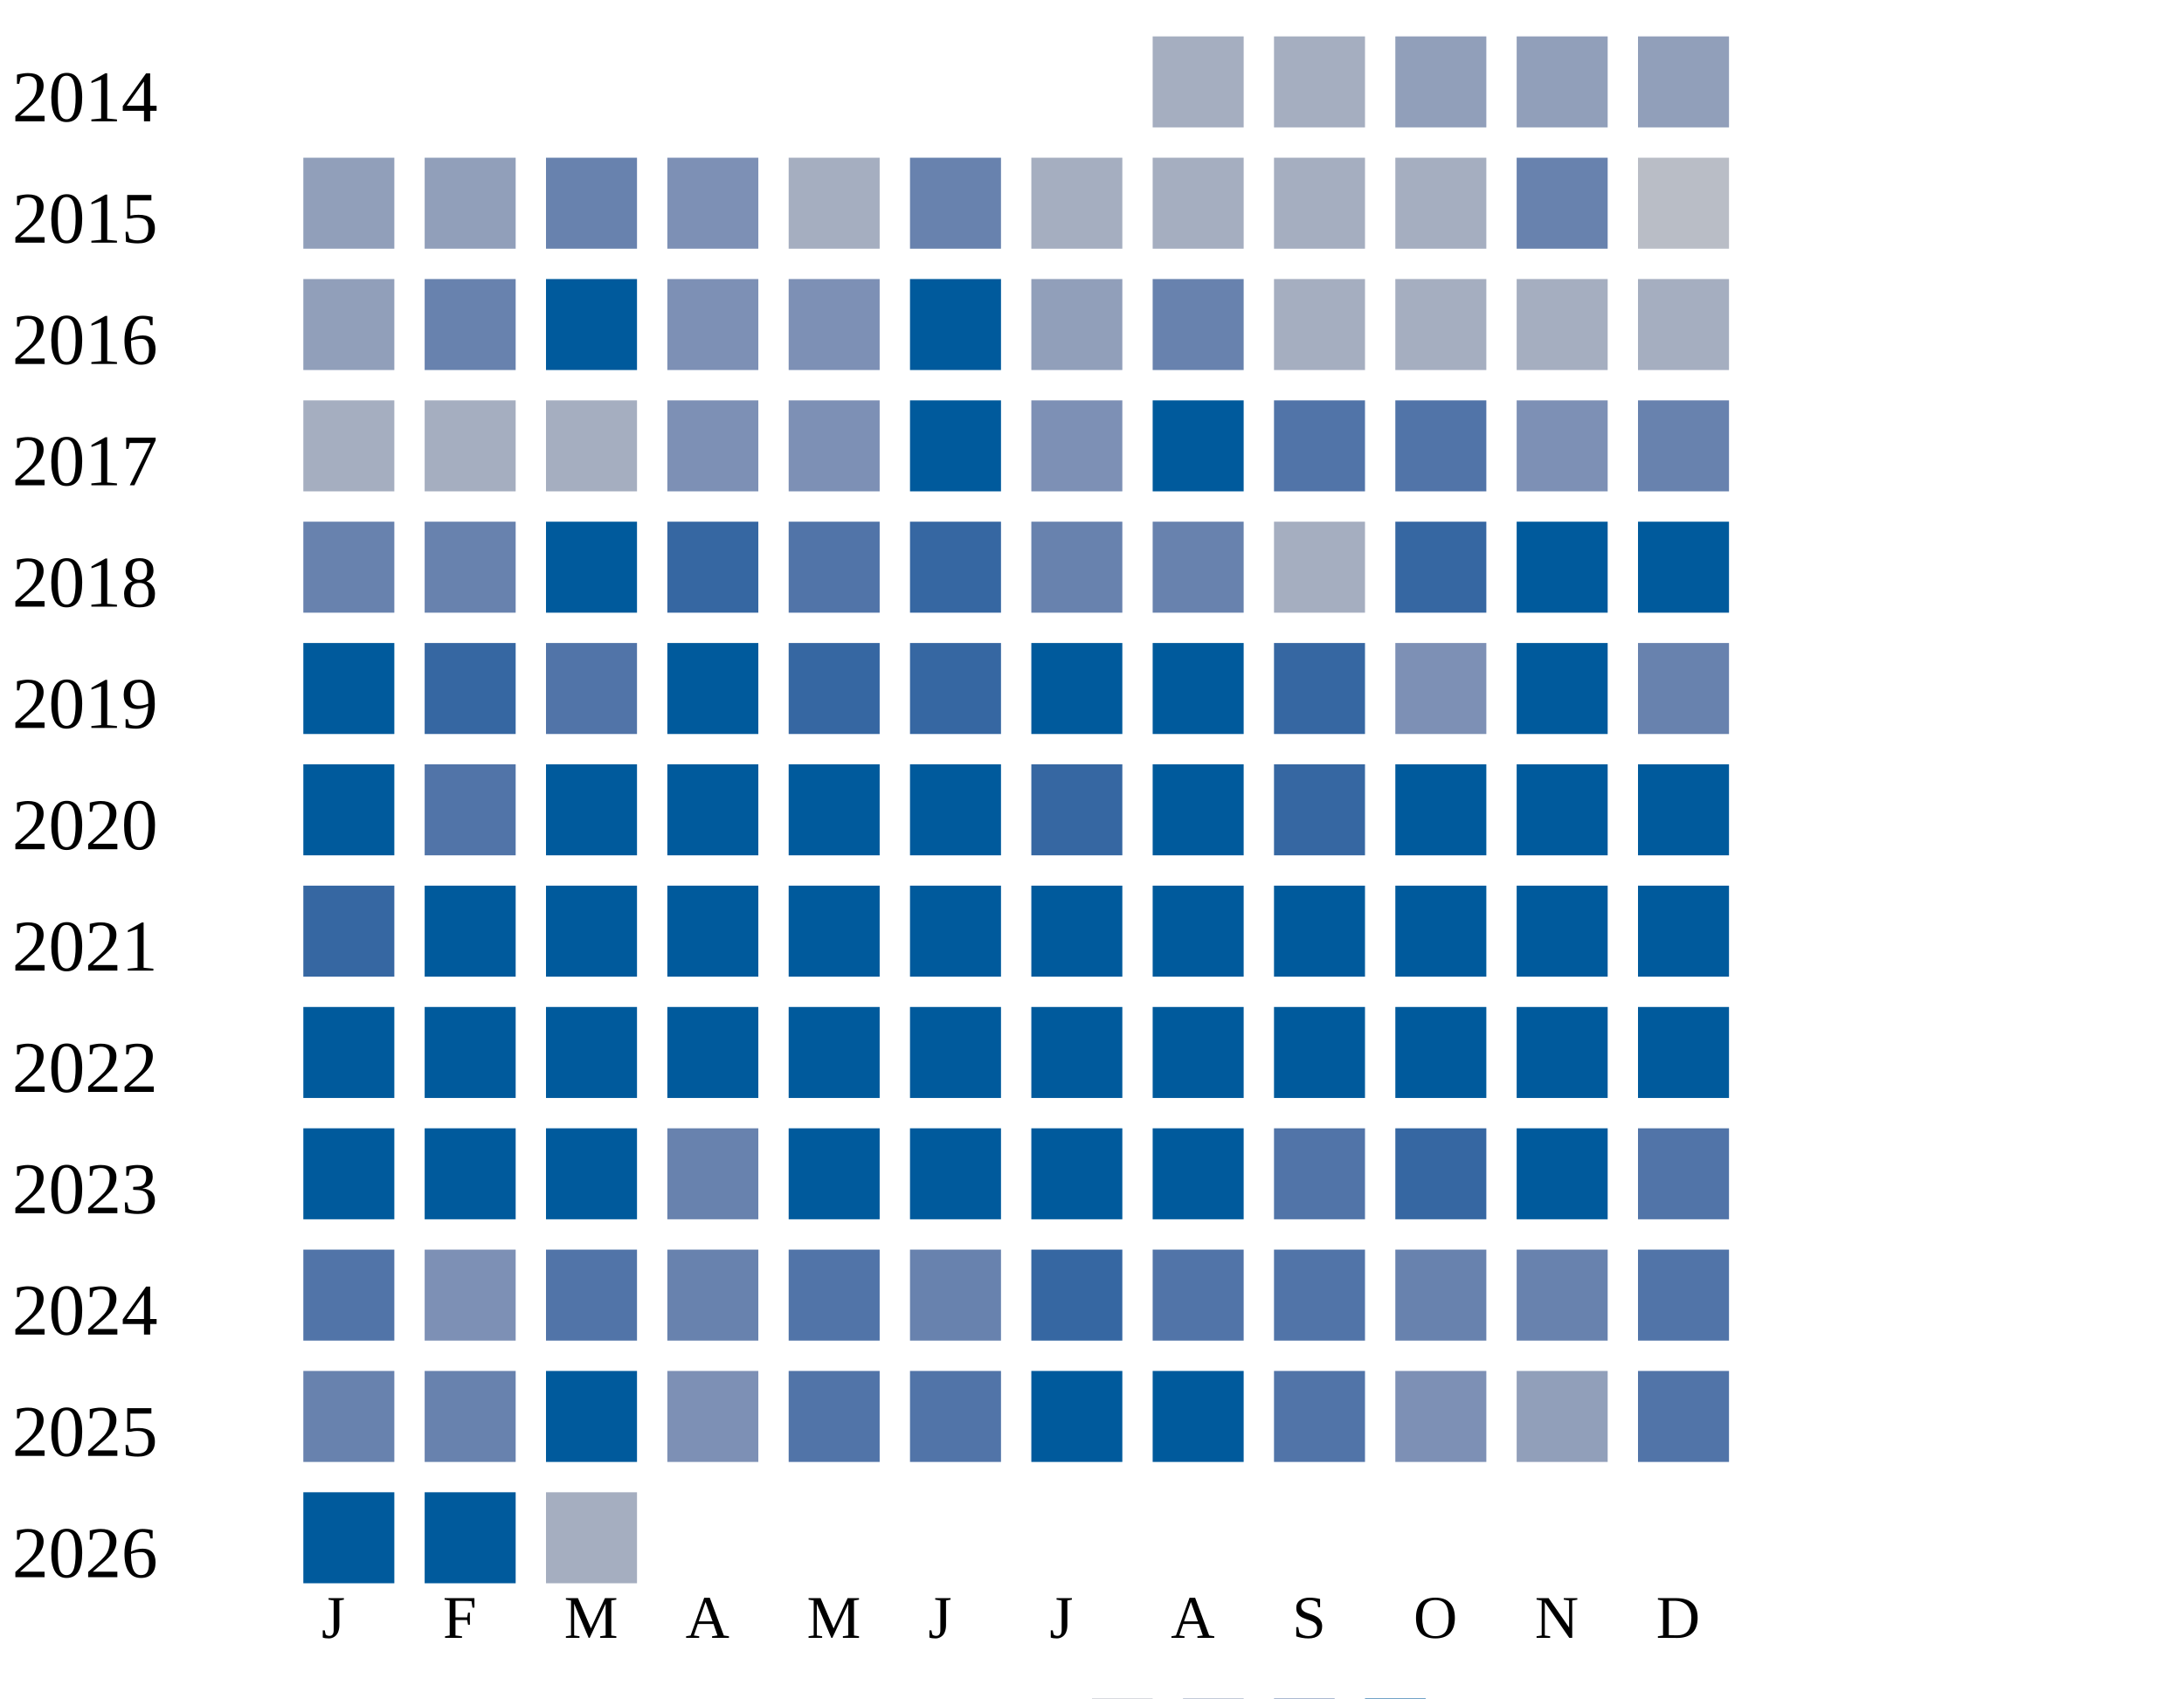
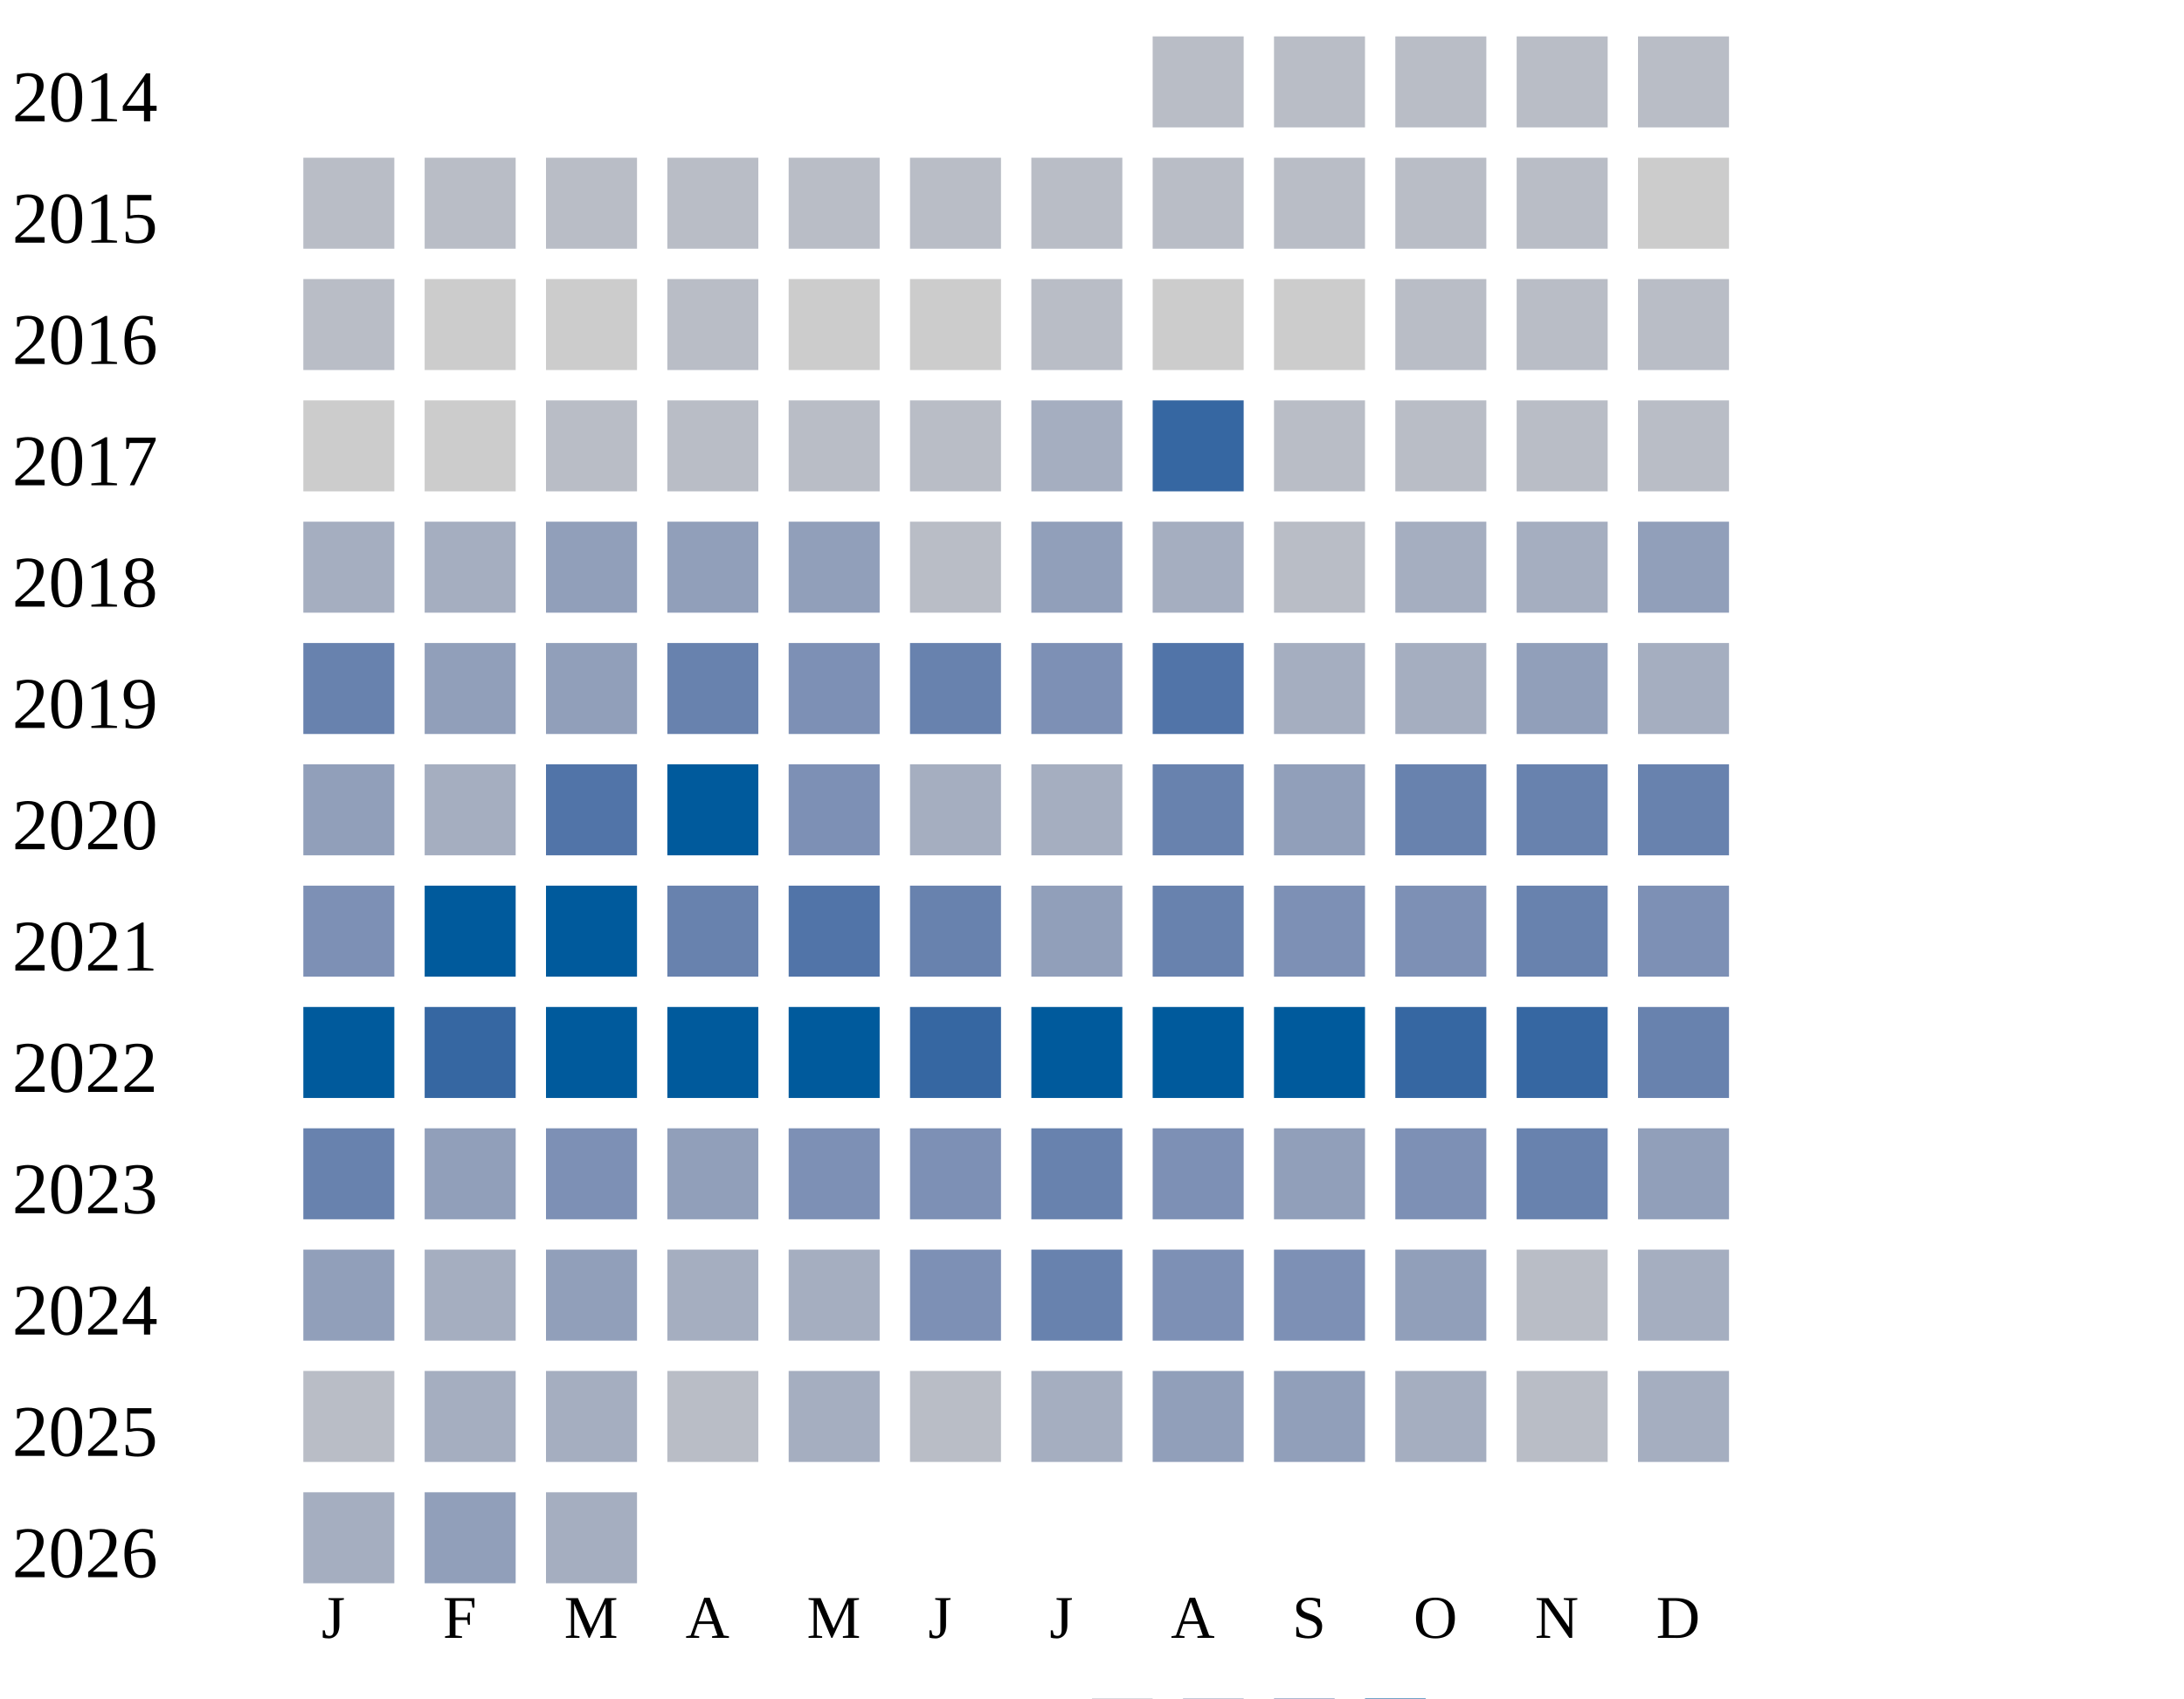
<svg xmlns="http://www.w3.org/2000/svg" width="360" height="280">
  <g transform="translate(0 0)">
    <text x="2" y="20">2014</text>
-     <rect x="190" y="6" width="15" height="15" fill="#a5aec0" />
-     <rect x="210" y="6" width="15" height="15" fill="#a5aec0" />
-     <rect x="230" y="6" width="15" height="15" fill="#919fba" />
-     <rect x="250" y="6" width="15" height="15" fill="#919fba" />
-     <rect x="270" y="6" width="15" height="15" fill="#919fba" />
+     <rect x="190" y="6" width="15" height="15" fill="#b9bdc6" />
+     <rect x="210" y="6" width="15" height="15" fill="#b9bdc6" />
+     <rect x="230" y="6" width="15" height="15" fill="#b9bdc6" />
+     <rect x="250" y="6" width="15" height="15" fill="#b9bdc6" />
+     <rect x="270" y="6" width="15" height="15" fill="#b9bdc6" />
  </g>
  <g transform="translate(0 20)">
    <text x="2" y="20">2015</text>
-     <rect x="50" y="6" width="15" height="15" fill="#919fba" />
-     <rect x="70" y="6" width="15" height="15" fill="#919fba" />
-     <rect x="90" y="6" width="15" height="15" fill="#6882ae" />
-     <rect x="110" y="6" width="15" height="15" fill="#7d90b5" />
-     <rect x="130" y="6" width="15" height="15" fill="#a5aec0" />
-     <rect x="150" y="6" width="15" height="15" fill="#6882ae" />
-     <rect x="170" y="6" width="15" height="15" fill="#a5aec0" />
-     <rect x="190" y="6" width="15" height="15" fill="#a5aec0" />
-     <rect x="210" y="6" width="15" height="15" fill="#a5aec0" />
-     <rect x="230" y="6" width="15" height="15" fill="#a5aec0" />
-     <rect x="250" y="6" width="15" height="15" fill="#6882ae" />
-     <rect x="270" y="6" width="15" height="15" fill="#b9bdc6" />
+     <rect x="50" y="6" width="15" height="15" fill="#b9bdc6" />
+     <rect x="70" y="6" width="15" height="15" fill="#b9bdc6" />
+     <rect x="90" y="6" width="15" height="15" fill="#b9bdc6" />
+     <rect x="110" y="6" width="15" height="15" fill="#b9bdc6" />
+     <rect x="130" y="6" width="15" height="15" fill="#b9bdc6" />
+     <rect x="150" y="6" width="15" height="15" fill="#b9bdc6" />
+     <rect x="170" y="6" width="15" height="15" fill="#b9bdc6" />
+     <rect x="190" y="6" width="15" height="15" fill="#b9bdc6" />
+     <rect x="210" y="6" width="15" height="15" fill="#b9bdc6" />
+     <rect x="230" y="6" width="15" height="15" fill="#b9bdc6" />
+     <rect x="250" y="6" width="15" height="15" fill="#b9bdc6" />
+     <rect x="270" y="6" width="15" height="15" fill="#cccccc" />
  </g>
  <g transform="translate(0 40)">
    <text x="2" y="20">2016</text>
-     <rect x="50" y="6" width="15" height="15" fill="#919fba" />
-     <rect x="70" y="6" width="15" height="15" fill="#6882ae" />
-     <rect x="90" y="6" width="15" height="15" fill="#005a9c" />
-     <rect x="110" y="6" width="15" height="15" fill="#7d90b5" />
-     <rect x="130" y="6" width="15" height="15" fill="#7d90b5" />
-     <rect x="150" y="6" width="15" height="15" fill="#005a9c" />
-     <rect x="170" y="6" width="15" height="15" fill="#919fba" />
-     <rect x="190" y="6" width="15" height="15" fill="#6882ae" />
-     <rect x="210" y="6" width="15" height="15" fill="#a5aec0" />
-     <rect x="230" y="6" width="15" height="15" fill="#a5aec0" />
-     <rect x="250" y="6" width="15" height="15" fill="#a5aec0" />
-     <rect x="270" y="6" width="15" height="15" fill="#a5aec0" />
+     <rect x="50" y="6" width="15" height="15" fill="#b9bdc6" />
+     <rect x="70" y="6" width="15" height="15" fill="#cccccc" />
+     <rect x="90" y="6" width="15" height="15" fill="#cccccc" />
+     <rect x="110" y="6" width="15" height="15" fill="#b9bdc6" />
+     <rect x="130" y="6" width="15" height="15" fill="#cccccc" />
+     <rect x="150" y="6" width="15" height="15" fill="#cccccc" />
+     <rect x="170" y="6" width="15" height="15" fill="#b9bdc6" />
+     <rect x="190" y="6" width="15" height="15" fill="#cccccc" />
+     <rect x="210" y="6" width="15" height="15" fill="#cccccc" />
+     <rect x="230" y="6" width="15" height="15" fill="#b9bdc6" />
+     <rect x="250" y="6" width="15" height="15" fill="#b9bdc6" />
+     <rect x="270" y="6" width="15" height="15" fill="#b9bdc6" />
  </g>
  <g transform="translate(0 60)">
    <text x="2" y="20">2017</text>
-     <rect x="50" y="6" width="15" height="15" fill="#a5aec0" />
-     <rect x="70" y="6" width="15" height="15" fill="#a5aec0" />
-     <rect x="90" y="6" width="15" height="15" fill="#a5aec0" />
-     <rect x="110" y="6" width="15" height="15" fill="#7d90b5" />
-     <rect x="130" y="6" width="15" height="15" fill="#7d90b5" />
-     <rect x="150" y="6" width="15" height="15" fill="#005a9c" />
-     <rect x="170" y="6" width="15" height="15" fill="#7d90b5" />
-     <rect x="190" y="6" width="15" height="15" fill="#005a9c" />
-     <rect x="210" y="6" width="15" height="15" fill="#5174a8" />
-     <rect x="230" y="6" width="15" height="15" fill="#5174a8" />
-     <rect x="250" y="6" width="15" height="15" fill="#7d90b5" />
-     <rect x="270" y="6" width="15" height="15" fill="#6882ae" />
+     <rect x="50" y="6" width="15" height="15" fill="#cccccc" />
+     <rect x="70" y="6" width="15" height="15" fill="#cccccc" />
+     <rect x="90" y="6" width="15" height="15" fill="#b9bdc6" />
+     <rect x="110" y="6" width="15" height="15" fill="#b9bdc6" />
+     <rect x="130" y="6" width="15" height="15" fill="#b9bdc6" />
+     <rect x="150" y="6" width="15" height="15" fill="#b9bdc6" />
+     <rect x="170" y="6" width="15" height="15" fill="#a5aec0" />
+     <rect x="190" y="6" width="15" height="15" fill="#3667a2" />
+     <rect x="210" y="6" width="15" height="15" fill="#b9bdc6" />
+     <rect x="230" y="6" width="15" height="15" fill="#b9bdc6" />
+     <rect x="250" y="6" width="15" height="15" fill="#b9bdc6" />
+     <rect x="270" y="6" width="15" height="15" fill="#b9bdc6" />
  </g>
  <g transform="translate(0 80)">
    <text x="2" y="20">2018</text>
-     <rect x="50" y="6" width="15" height="15" fill="#6882ae" />
-     <rect x="70" y="6" width="15" height="15" fill="#6882ae" />
-     <rect x="90" y="6" width="15" height="15" fill="#005a9c" />
-     <rect x="110" y="6" width="15" height="15" fill="#3667a2" />
-     <rect x="130" y="6" width="15" height="15" fill="#5174a8" />
-     <rect x="150" y="6" width="15" height="15" fill="#3667a2" />
-     <rect x="170" y="6" width="15" height="15" fill="#6882ae" />
-     <rect x="190" y="6" width="15" height="15" fill="#6882ae" />
-     <rect x="210" y="6" width="15" height="15" fill="#a5aec0" />
-     <rect x="230" y="6" width="15" height="15" fill="#3667a2" />
-     <rect x="250" y="6" width="15" height="15" fill="#005a9c" />
-     <rect x="270" y="6" width="15" height="15" fill="#005a9c" />
+     <rect x="50" y="6" width="15" height="15" fill="#a5aec0" />
+     <rect x="70" y="6" width="15" height="15" fill="#a5aec0" />
+     <rect x="90" y="6" width="15" height="15" fill="#919fba" />
+     <rect x="110" y="6" width="15" height="15" fill="#919fba" />
+     <rect x="130" y="6" width="15" height="15" fill="#919fba" />
+     <rect x="150" y="6" width="15" height="15" fill="#b9bdc6" />
+     <rect x="170" y="6" width="15" height="15" fill="#919fba" />
+     <rect x="190" y="6" width="15" height="15" fill="#a5aec0" />
+     <rect x="210" y="6" width="15" height="15" fill="#b9bdc6" />
+     <rect x="230" y="6" width="15" height="15" fill="#a5aec0" />
+     <rect x="250" y="6" width="15" height="15" fill="#a5aec0" />
+     <rect x="270" y="6" width="15" height="15" fill="#919fba" />
  </g>
  <g transform="translate(0 100)">
    <text x="2" y="20">2019</text>
-     <rect x="50" y="6" width="15" height="15" fill="#005a9c" />
-     <rect x="70" y="6" width="15" height="15" fill="#3667a2" />
-     <rect x="90" y="6" width="15" height="15" fill="#5174a8" />
-     <rect x="110" y="6" width="15" height="15" fill="#005a9c" />
-     <rect x="130" y="6" width="15" height="15" fill="#3667a2" />
-     <rect x="150" y="6" width="15" height="15" fill="#3667a2" />
-     <rect x="170" y="6" width="15" height="15" fill="#005a9c" />
-     <rect x="190" y="6" width="15" height="15" fill="#005a9c" />
-     <rect x="210" y="6" width="15" height="15" fill="#3667a2" />
-     <rect x="230" y="6" width="15" height="15" fill="#7d90b5" />
-     <rect x="250" y="6" width="15" height="15" fill="#005a9c" />
-     <rect x="270" y="6" width="15" height="15" fill="#6882ae" />
+     <rect x="50" y="6" width="15" height="15" fill="#6882ae" />
+     <rect x="70" y="6" width="15" height="15" fill="#919fba" />
+     <rect x="90" y="6" width="15" height="15" fill="#919fba" />
+     <rect x="110" y="6" width="15" height="15" fill="#6882ae" />
+     <rect x="130" y="6" width="15" height="15" fill="#7d90b5" />
+     <rect x="150" y="6" width="15" height="15" fill="#6882ae" />
+     <rect x="170" y="6" width="15" height="15" fill="#7d90b5" />
+     <rect x="190" y="6" width="15" height="15" fill="#5174a8" />
+     <rect x="210" y="6" width="15" height="15" fill="#a5aec0" />
+     <rect x="230" y="6" width="15" height="15" fill="#a5aec0" />
+     <rect x="250" y="6" width="15" height="15" fill="#919fba" />
+     <rect x="270" y="6" width="15" height="15" fill="#a5aec0" />
  </g>
  <g transform="translate(0 120)">
    <text x="2" y="20">2020</text>
-     <rect x="50" y="6" width="15" height="15" fill="#005a9c" />
-     <rect x="70" y="6" width="15" height="15" fill="#5174a8" />
-     <rect x="90" y="6" width="15" height="15" fill="#005a9c" />
+     <rect x="50" y="6" width="15" height="15" fill="#919fba" />
+     <rect x="70" y="6" width="15" height="15" fill="#a5aec0" />
+     <rect x="90" y="6" width="15" height="15" fill="#5174a8" />
    <rect x="110" y="6" width="15" height="15" fill="#005a9c" />
-     <rect x="130" y="6" width="15" height="15" fill="#005a9c" />
-     <rect x="150" y="6" width="15" height="15" fill="#005a9c" />
-     <rect x="170" y="6" width="15" height="15" fill="#3667a2" />
-     <rect x="190" y="6" width="15" height="15" fill="#005a9c" />
-     <rect x="210" y="6" width="15" height="15" fill="#3667a2" />
-     <rect x="230" y="6" width="15" height="15" fill="#005a9c" />
-     <rect x="250" y="6" width="15" height="15" fill="#005a9c" />
-     <rect x="270" y="6" width="15" height="15" fill="#005a9c" />
+     <rect x="130" y="6" width="15" height="15" fill="#7d90b5" />
+     <rect x="150" y="6" width="15" height="15" fill="#a5aec0" />
+     <rect x="170" y="6" width="15" height="15" fill="#a5aec0" />
+     <rect x="190" y="6" width="15" height="15" fill="#6882ae" />
+     <rect x="210" y="6" width="15" height="15" fill="#919fba" />
+     <rect x="230" y="6" width="15" height="15" fill="#6882ae" />
+     <rect x="250" y="6" width="15" height="15" fill="#6882ae" />
+     <rect x="270" y="6" width="15" height="15" fill="#6882ae" />
  </g>
  <g transform="translate(0 140)">
    <text x="2" y="20">2021</text>
-     <rect x="50" y="6" width="15" height="15" fill="#3667a2" />
+     <rect x="50" y="6" width="15" height="15" fill="#7d90b5" />
    <rect x="70" y="6" width="15" height="15" fill="#005a9c" />
    <rect x="90" y="6" width="15" height="15" fill="#005a9c" />
-     <rect x="110" y="6" width="15" height="15" fill="#005a9c" />
-     <rect x="130" y="6" width="15" height="15" fill="#005a9c" />
-     <rect x="150" y="6" width="15" height="15" fill="#005a9c" />
-     <rect x="170" y="6" width="15" height="15" fill="#005a9c" />
-     <rect x="190" y="6" width="15" height="15" fill="#005a9c" />
-     <rect x="210" y="6" width="15" height="15" fill="#005a9c" />
-     <rect x="230" y="6" width="15" height="15" fill="#005a9c" />
-     <rect x="250" y="6" width="15" height="15" fill="#005a9c" />
-     <rect x="270" y="6" width="15" height="15" fill="#005a9c" />
+     <rect x="110" y="6" width="15" height="15" fill="#6882ae" />
+     <rect x="130" y="6" width="15" height="15" fill="#5174a8" />
+     <rect x="150" y="6" width="15" height="15" fill="#6882ae" />
+     <rect x="170" y="6" width="15" height="15" fill="#919fba" />
+     <rect x="190" y="6" width="15" height="15" fill="#6882ae" />
+     <rect x="210" y="6" width="15" height="15" fill="#7d90b5" />
+     <rect x="230" y="6" width="15" height="15" fill="#7d90b5" />
+     <rect x="250" y="6" width="15" height="15" fill="#6882ae" />
+     <rect x="270" y="6" width="15" height="15" fill="#7d90b5" />
  </g>
  <g transform="translate(0 160)">
    <text x="2" y="20">2022</text>
    <rect x="50" y="6" width="15" height="15" fill="#005a9c" />
-     <rect x="70" y="6" width="15" height="15" fill="#005a9c" />
+     <rect x="70" y="6" width="15" height="15" fill="#3667a2" />
    <rect x="90" y="6" width="15" height="15" fill="#005a9c" />
    <rect x="110" y="6" width="15" height="15" fill="#005a9c" />
    <rect x="130" y="6" width="15" height="15" fill="#005a9c" />
-     <rect x="150" y="6" width="15" height="15" fill="#005a9c" />
+     <rect x="150" y="6" width="15" height="15" fill="#3667a2" />
    <rect x="170" y="6" width="15" height="15" fill="#005a9c" />
    <rect x="190" y="6" width="15" height="15" fill="#005a9c" />
    <rect x="210" y="6" width="15" height="15" fill="#005a9c" />
-     <rect x="230" y="6" width="15" height="15" fill="#005a9c" />
-     <rect x="250" y="6" width="15" height="15" fill="#005a9c" />
-     <rect x="270" y="6" width="15" height="15" fill="#005a9c" />
+     <rect x="230" y="6" width="15" height="15" fill="#3667a2" />
+     <rect x="250" y="6" width="15" height="15" fill="#3667a2" />
+     <rect x="270" y="6" width="15" height="15" fill="#6882ae" />
  </g>
  <g transform="translate(0 180)">
    <text x="2" y="20">2023</text>
-     <rect x="50" y="6" width="15" height="15" fill="#005a9c" />
-     <rect x="70" y="6" width="15" height="15" fill="#005a9c" />
-     <rect x="90" y="6" width="15" height="15" fill="#005a9c" />
-     <rect x="110" y="6" width="15" height="15" fill="#6882ae" />
-     <rect x="130" y="6" width="15" height="15" fill="#005a9c" />
-     <rect x="150" y="6" width="15" height="15" fill="#005a9c" />
-     <rect x="170" y="6" width="15" height="15" fill="#005a9c" />
-     <rect x="190" y="6" width="15" height="15" fill="#005a9c" />
-     <rect x="210" y="6" width="15" height="15" fill="#5174a8" />
-     <rect x="230" y="6" width="15" height="15" fill="#3667a2" />
-     <rect x="250" y="6" width="15" height="15" fill="#005a9c" />
-     <rect x="270" y="6" width="15" height="15" fill="#5174a8" />
+     <rect x="50" y="6" width="15" height="15" fill="#6882ae" />
+     <rect x="70" y="6" width="15" height="15" fill="#919fba" />
+     <rect x="90" y="6" width="15" height="15" fill="#7d90b5" />
+     <rect x="110" y="6" width="15" height="15" fill="#919fba" />
+     <rect x="130" y="6" width="15" height="15" fill="#7d90b5" />
+     <rect x="150" y="6" width="15" height="15" fill="#7d90b5" />
+     <rect x="170" y="6" width="15" height="15" fill="#6882ae" />
+     <rect x="190" y="6" width="15" height="15" fill="#7d90b5" />
+     <rect x="210" y="6" width="15" height="15" fill="#919fba" />
+     <rect x="230" y="6" width="15" height="15" fill="#7d90b5" />
+     <rect x="250" y="6" width="15" height="15" fill="#6882ae" />
+     <rect x="270" y="6" width="15" height="15" fill="#919fba" />
  </g>
  <g transform="translate(0 200)">
    <text x="2" y="20">2024</text>
-     <rect x="50" y="6" width="15" height="15" fill="#5174a8" />
-     <rect x="70" y="6" width="15" height="15" fill="#7d90b5" />
-     <rect x="90" y="6" width="15" height="15" fill="#5174a8" />
-     <rect x="110" y="6" width="15" height="15" fill="#6882ae" />
-     <rect x="130" y="6" width="15" height="15" fill="#5174a8" />
-     <rect x="150" y="6" width="15" height="15" fill="#6882ae" />
-     <rect x="170" y="6" width="15" height="15" fill="#3667a2" />
-     <rect x="190" y="6" width="15" height="15" fill="#5174a8" />
-     <rect x="210" y="6" width="15" height="15" fill="#5174a8" />
-     <rect x="230" y="6" width="15" height="15" fill="#6882ae" />
-     <rect x="250" y="6" width="15" height="15" fill="#6882ae" />
-     <rect x="270" y="6" width="15" height="15" fill="#5174a8" />
+     <rect x="50" y="6" width="15" height="15" fill="#919fba" />
+     <rect x="70" y="6" width="15" height="15" fill="#a5aec0" />
+     <rect x="90" y="6" width="15" height="15" fill="#919fba" />
+     <rect x="110" y="6" width="15" height="15" fill="#a5aec0" />
+     <rect x="130" y="6" width="15" height="15" fill="#a5aec0" />
+     <rect x="150" y="6" width="15" height="15" fill="#7d90b5" />
+     <rect x="170" y="6" width="15" height="15" fill="#6882ae" />
+     <rect x="190" y="6" width="15" height="15" fill="#7d90b5" />
+     <rect x="210" y="6" width="15" height="15" fill="#7d90b5" />
+     <rect x="230" y="6" width="15" height="15" fill="#919fba" />
+     <rect x="250" y="6" width="15" height="15" fill="#b9bdc6" />
+     <rect x="270" y="6" width="15" height="15" fill="#a5aec0" />
  </g>
  <g transform="translate(0 220)">
    <text x="2" y="20">2025</text>
-     <rect x="50" y="6" width="15" height="15" fill="#6882ae" />
-     <rect x="70" y="6" width="15" height="15" fill="#6882ae" />
-     <rect x="90" y="6" width="15" height="15" fill="#005a9c" />
-     <rect x="110" y="6" width="15" height="15" fill="#7d90b5" />
-     <rect x="130" y="6" width="15" height="15" fill="#5174a8" />
-     <rect x="150" y="6" width="15" height="15" fill="#5174a8" />
-     <rect x="170" y="6" width="15" height="15" fill="#005a9c" />
-     <rect x="190" y="6" width="15" height="15" fill="#005a9c" />
-     <rect x="210" y="6" width="15" height="15" fill="#5174a8" />
-     <rect x="230" y="6" width="15" height="15" fill="#7d90b5" />
-     <rect x="250" y="6" width="15" height="15" fill="#919fba" />
-     <rect x="270" y="6" width="15" height="15" fill="#5174a8" />
+     <rect x="50" y="6" width="15" height="15" fill="#b9bdc6" />
+     <rect x="70" y="6" width="15" height="15" fill="#a5aec0" />
+     <rect x="90" y="6" width="15" height="15" fill="#a5aec0" />
+     <rect x="110" y="6" width="15" height="15" fill="#b9bdc6" />
+     <rect x="130" y="6" width="15" height="15" fill="#a5aec0" />
+     <rect x="150" y="6" width="15" height="15" fill="#b9bdc6" />
+     <rect x="170" y="6" width="15" height="15" fill="#a5aec0" />
+     <rect x="190" y="6" width="15" height="15" fill="#919fba" />
+     <rect x="210" y="6" width="15" height="15" fill="#919fba" />
+     <rect x="230" y="6" width="15" height="15" fill="#a5aec0" />
+     <rect x="250" y="6" width="15" height="15" fill="#b9bdc6" />
+     <rect x="270" y="6" width="15" height="15" fill="#a5aec0" />
  </g>
  <g transform="translate(0 240)">
    <text x="2" y="20">2026</text>
-     <rect x="50" y="6" width="15" height="15" fill="#005a9c" />
-     <rect x="70" y="6" width="15" height="15" fill="#005a9c" />
+     <rect x="50" y="6" width="15" height="15" fill="#a5aec0" />
+     <rect x="70" y="6" width="15" height="15" fill="#919fba" />
    <rect x="90" y="6" width="15" height="15" fill="#a5aec0" />
  </g>
  <text style="font-size: 10px; text-align: center" x="53" y="270">J</text>
  <text style="font-size: 10px; text-align: center" x="73" y="270">F</text>
  <text style="font-size: 10px; text-align: center" x="93" y="270">M</text>
  <text style="font-size: 10px; text-align: center" x="113" y="270">A</text>
  <text style="font-size: 10px; text-align: center" x="133" y="270">M</text>
  <text style="font-size: 10px; text-align: center" x="153" y="270">J</text>
  <text style="font-size: 10px; text-align: center" x="173" y="270">J</text>
  <text style="font-size: 10px; text-align: center" x="193" y="270">A</text>
  <text style="font-size: 10px; text-align: center" x="213" y="270">S</text>
  <text style="font-size: 10px; text-align: center" x="233" y="270">O</text>
  <text style="font-size: 10px; text-align: center" x="253" y="270">N</text>
  <text style="font-size: 10px; text-align: center" x="273" y="270">D</text>
  <text style="font-size: 10px;" x="155" y="289">Less</text>
  <rect fill="#b9bdc6" width="10" height="10" x="180" y="280" />
  <rect fill="#919fba" width="10" height="10" x="195" y="280" />
  <rect fill="#6882ae" width="10" height="10" x="210" y="280" />
  <rect fill="#005a9c" width="10" height="10" x="225" y="280" />
  <text x="240" y="289" style="font-size: 10px;">More</text>
</svg>
